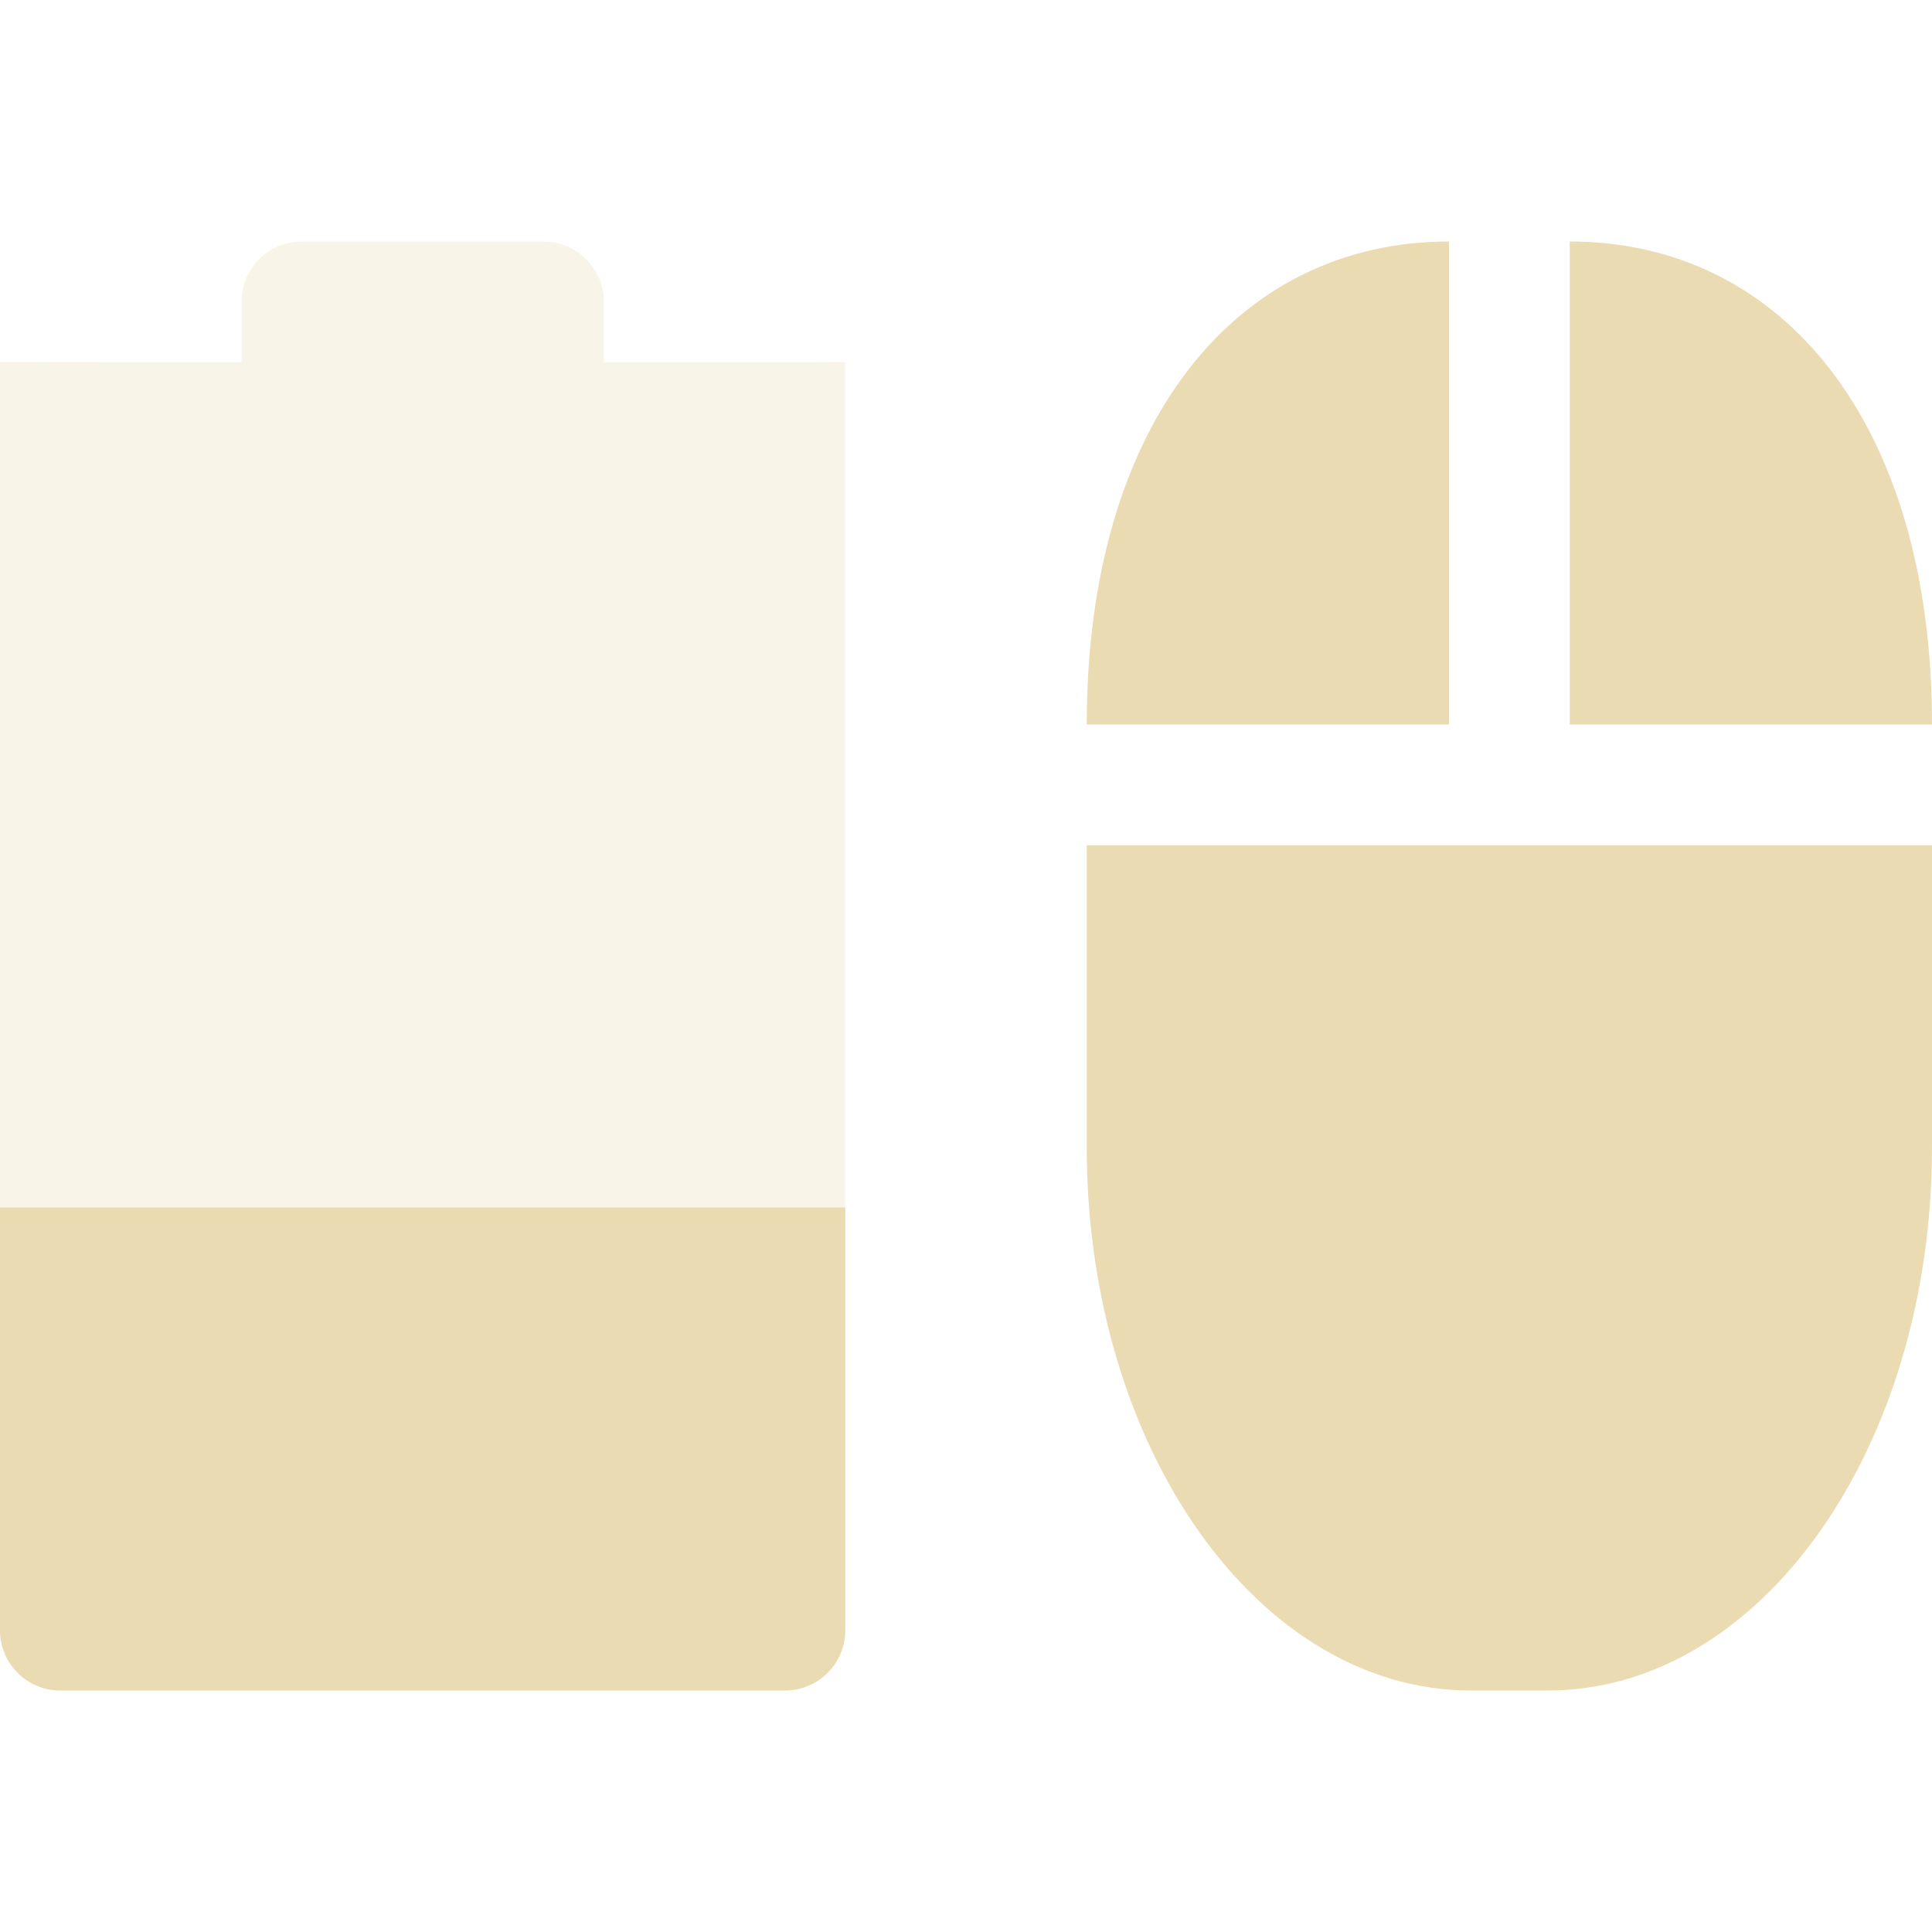
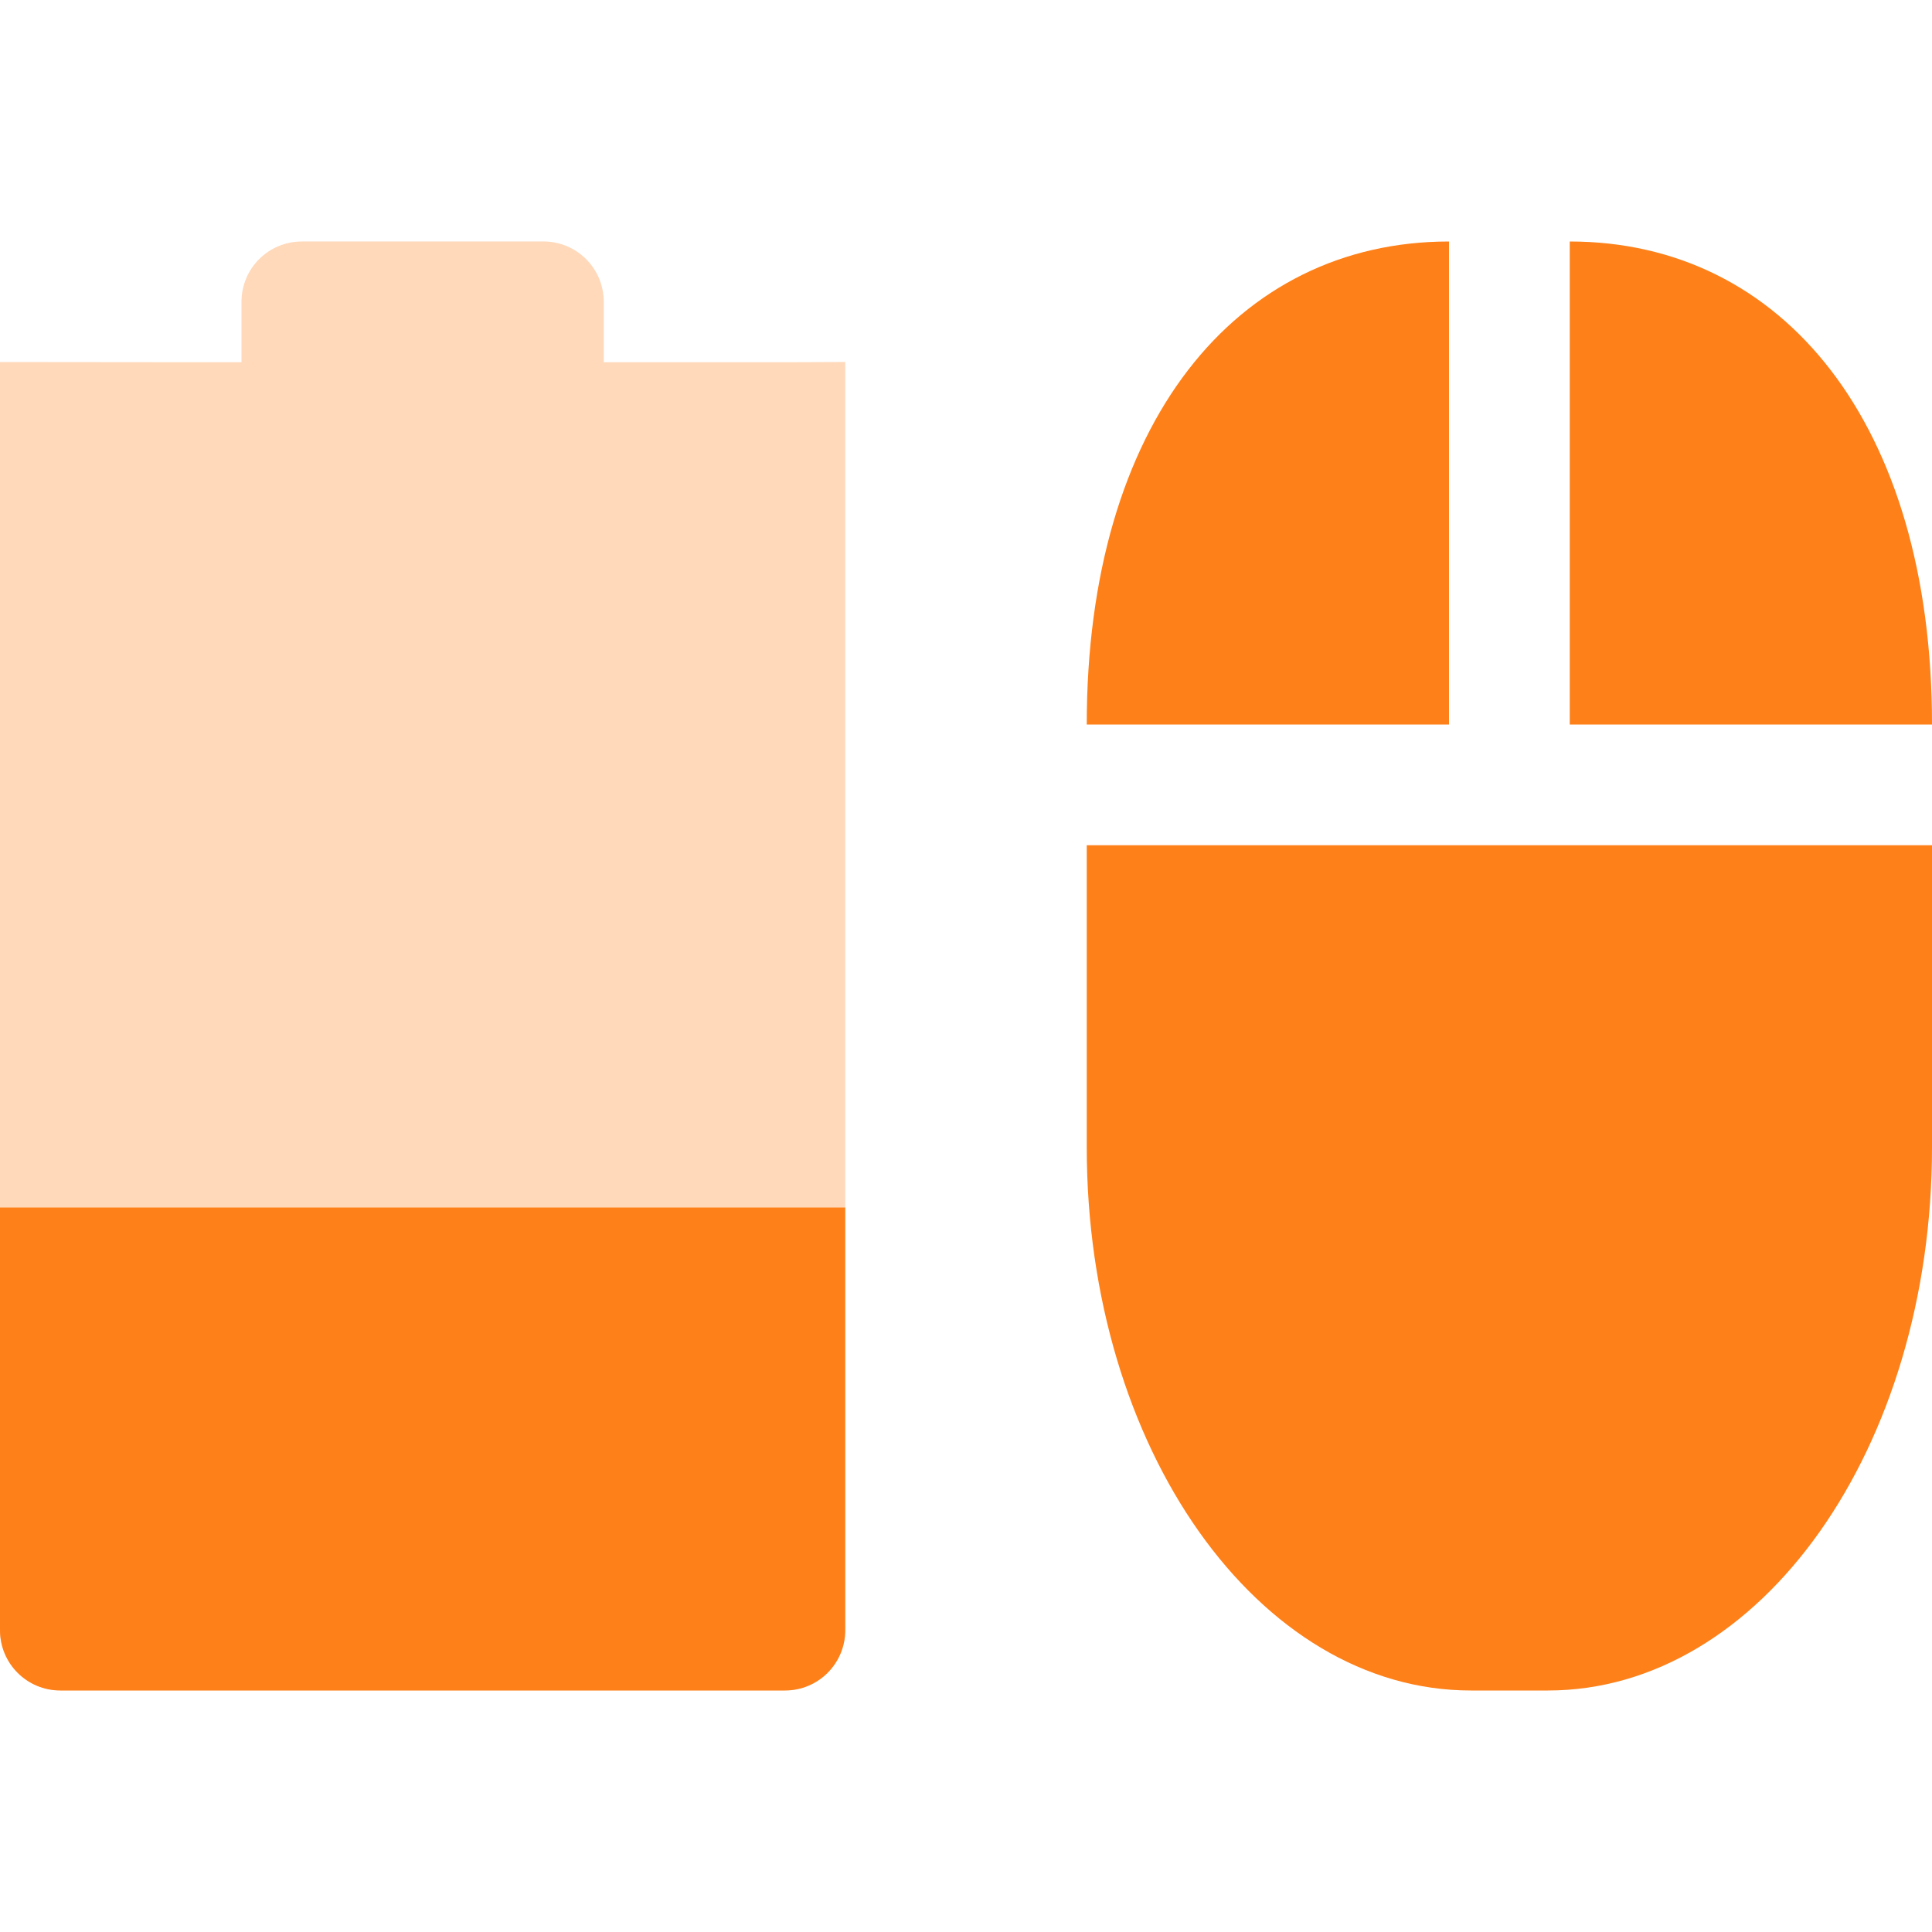
<svg xmlns="http://www.w3.org/2000/svg" width="16" height="16" version="1.1">
  <defs>
-     <style id="current-color-scheme" type="text/css">
-    .ColorScheme-Text { color:#ebdbb2; } .ColorScheme-Highlight { color:#458588; }
-   </style>
+     <style id="current-color-scheme" type="text/css">.ColorScheme-Text { color:#ebdbb2; } .ColorScheme-Highlight { color:#458588; } .ColorScheme-NeutralText { color:#fe8019; } .ColorScheme-PositiveText { color:#689d6a; } .ColorScheme-NegativeText { color:#fb4934; }</style>
  </defs>
-   <path style="opacity:0.3;fill:currentColor" class="ColorScheme-Text" d="m 2.5,2 c -0.277,0 -0.5,0.223 -0.5,0.5 l 0,0.5 -2,-0.002 0,-3e-4 L 0,13.5 C 0,13.777 0.223,14 0.5,14 l 6,0 C 6.777,14 7,13.777 7,13.5 l 0,-10.502 -0.5,0.002 -1.5,0 0,-0.5 c 0,-0.277 -0.223,-0.5 -0.5,-0.5 z" />
-   <path style="fill:currentColor" class="ColorScheme-Text" d="M 12,2 C 10.237,2 9,3.507 9,6 l 3,0 z m 1,0 L 13,6 16,6 C 16,3.507 14.763,2 13,2 Z M 9,7 9,9.5 C 9,11.993 10.419,14 12.182,14 l 0.636,0 C 14.581,14 16,11.993 16,9.5 L 16,7 12.818,7 Z" />
-   <path style="fill:currentColor" class="ColorScheme-Text" d="m 0,10 0,3.5 C 0,13.777 0.223,14 0.5,14 l 6,0 C 6.777,14 7,13.777 7,13.5 L 7,10 Z" />
+   <path class="ColorScheme-NeutralText" d="m2.5 2c-0.277 0-0.5 0.223-0.5 0.5v0.5l-2-2e-3v-3e-4 10.5c0 0.277 0.223 0.5 0.5 0.5h6c0.277 0 0.5-0.223 0.5-0.5v-10.5l-0.5 2e-3h-1.5v-0.5c0-0.277-0.223-0.5-0.5-0.5z" fill="currentColor" opacity=".3" />
+   <path class="ColorScheme-NeutralText" d="m12 2c-1.763 0-3 1.507-3 4h3zm1 0v4h3c0-2.493-1.237-4-3-4zm-4 5v2.5c0 2.493 1.419 4.5 3.182 4.5h0.636c1.763 0 3.182-2.007 3.182-4.5v-2.5h-3.182z" fill="currentColor" />
+   <path class="ColorScheme-NeutralText" d="m0 10v3.5c0 0.277 0.223 0.5 0.5 0.5h6c0.277 0 0.5-0.223 0.5-0.5v-3.5z" fill="currentColor" />
</svg>
